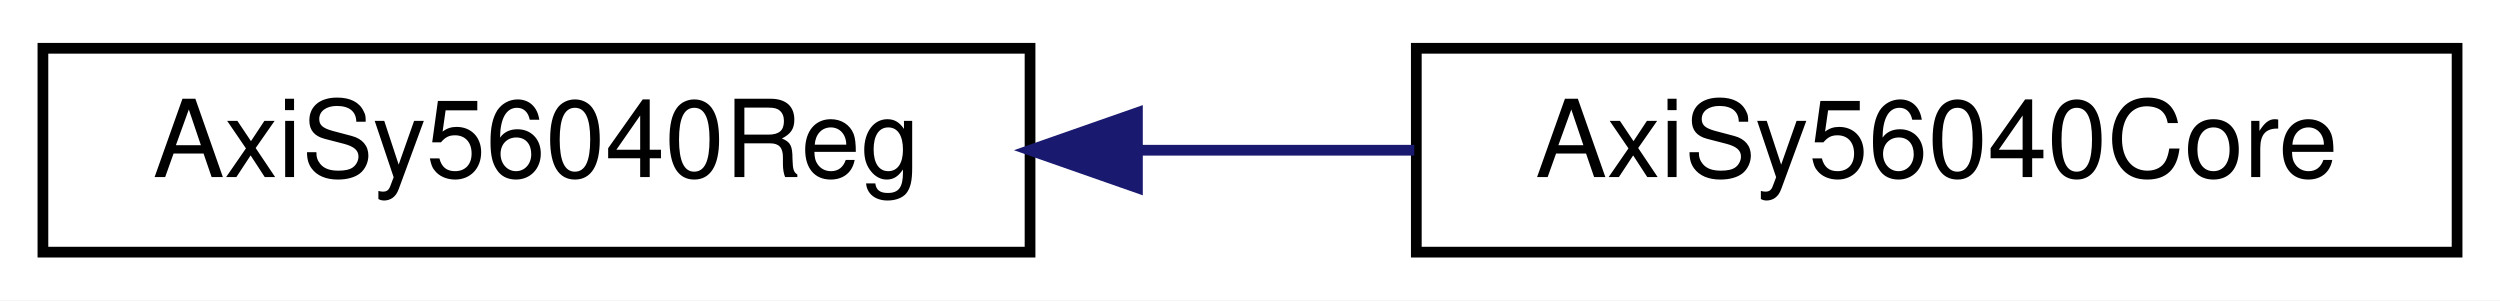
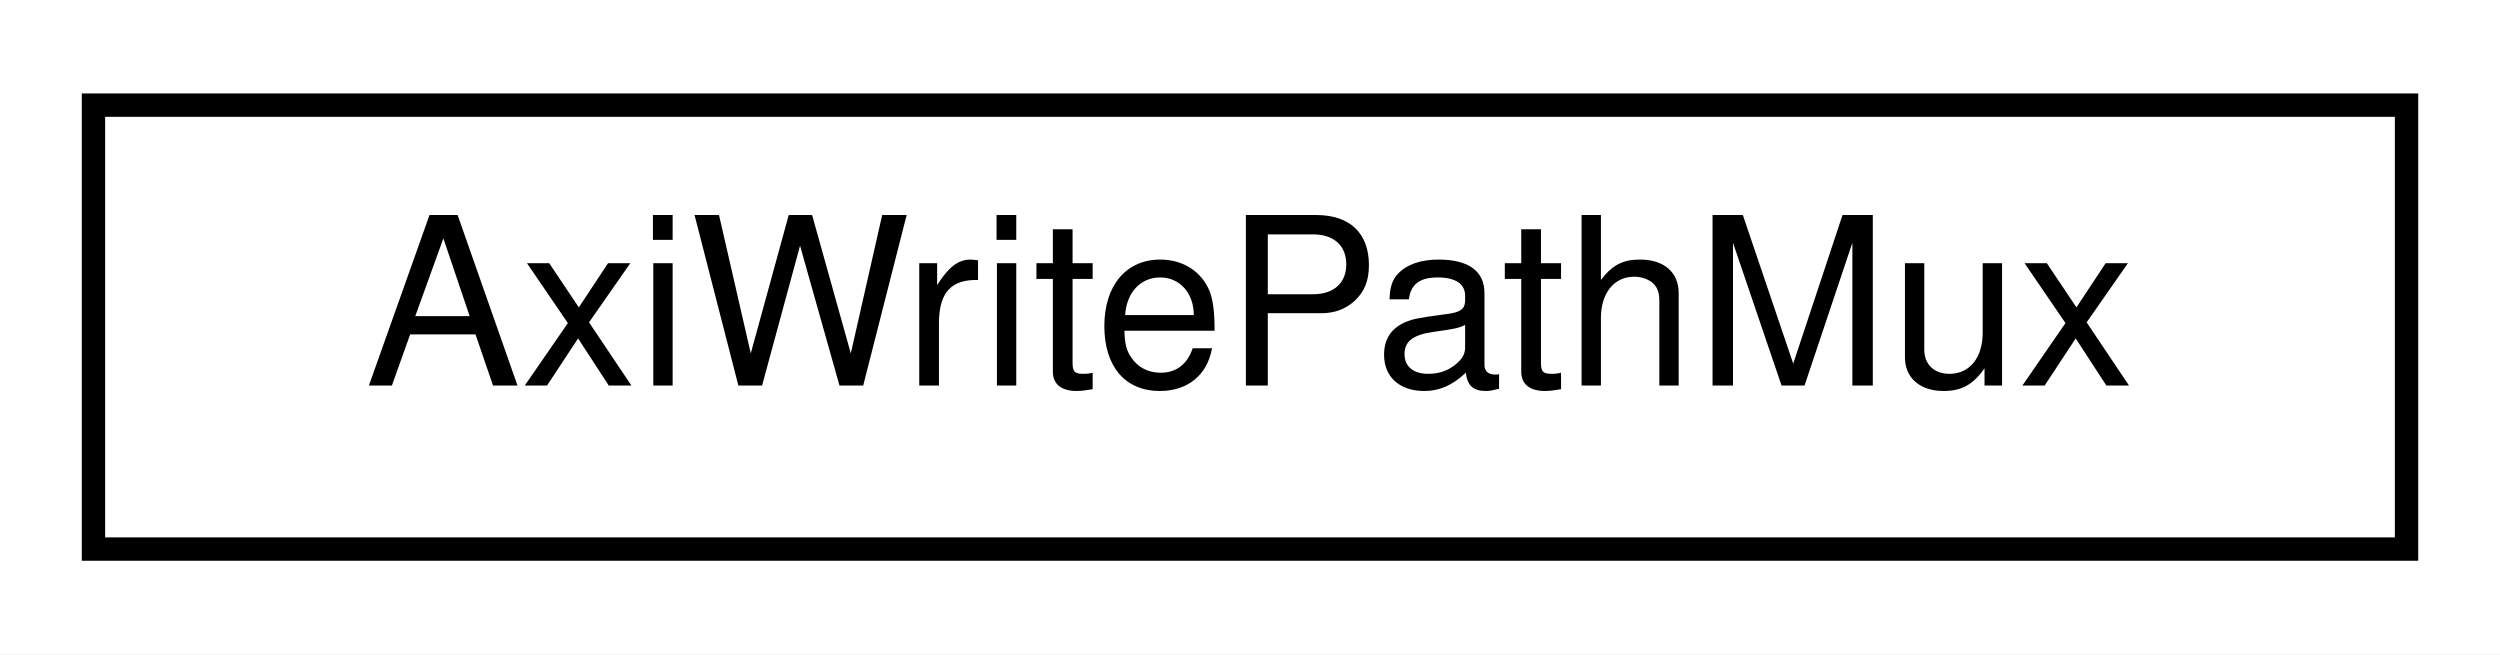
- <svg xmlns="http://www.w3.org/2000/svg" xmlns:xlink="http://www.w3.org/1999/xlink" width="233pt" height="28pt" viewBox="0.00 0.00 233.00 28.00">
+ <svg xmlns="http://www.w3.org/2000/svg" xmlns:xlink="http://www.w3.org/1999/xlink" width="107pt" height="28pt" viewBox="0.00 0.00 107.00 28.00">
  <g id="graph0" class="graph" transform="scale(1 1) rotate(0) translate(4 24)">
-     <polygon fill="#ffffff" stroke="transparent" points="-4,4 -4,-24 229,-24 229,4 -4,4" />
+     <polygon fill="#ffffff" stroke="transparent" points="-4,4 -4,-24 103,-24 103,4 -4,4" />
    <g id="node1" class="node">
      <g id="a_node1">
-         <a xlink:href="classAxiSy56040Reg.html" target="_top" xlink:title="AxiSy56040Reg">
-           <polygon fill="#ffffff" stroke="#000000" points="0,-.5 0,-19.5 92,-19.5 92,-.5 0,-.5" />
-           <text text-anchor="middle" x="46" y="-7.5" font-family="Helvetica,sans-Serif" font-size="10.00" fill="#000000">AxiSy56040Reg</text>
+         <a xlink:href="classAxiWritePathMux.html" target="_top" xlink:title="AxiWritePathMux">
+           <polygon fill="#ffffff" stroke="#000000" points="0,-.5 0,-19.5 99,-19.5 99,-.5 0,-.5" />
+           <text text-anchor="middle" x="49.5" y="-7.5" font-family="Helvetica,sans-Serif" font-size="10.00" fill="#000000">AxiWritePathMux</text>
        </a>
      </g>
    </g>
-     <g id="node2" class="node">
-       <g id="a_node2">
-         <a xlink:href="classAxiSy56040Core.html" target="_top" xlink:title="AxiSy56040Core">
-           <polygon fill="#ffffff" stroke="#000000" points="128,-.5 128,-19.5 225,-19.5 225,-.5 128,-.5" />
-           <text text-anchor="middle" x="176.5" y="-7.5" font-family="Helvetica,sans-Serif" font-size="10.00" fill="#000000">AxiSy56040Core</text>
-         </a>
-       </g>
-     </g>
-     <g id="edge1" class="edge">
-       <path fill="none" stroke="#191970" d="M102.247,-10C110.758,-10 119.477,-10 127.809,-10" />
-       <polygon fill="#191970" stroke="#191970" points="102.01,-6.5 92.009,-10 102.009,-13.5 102.01,-6.5" />
-     </g>
  </g>
</svg>
